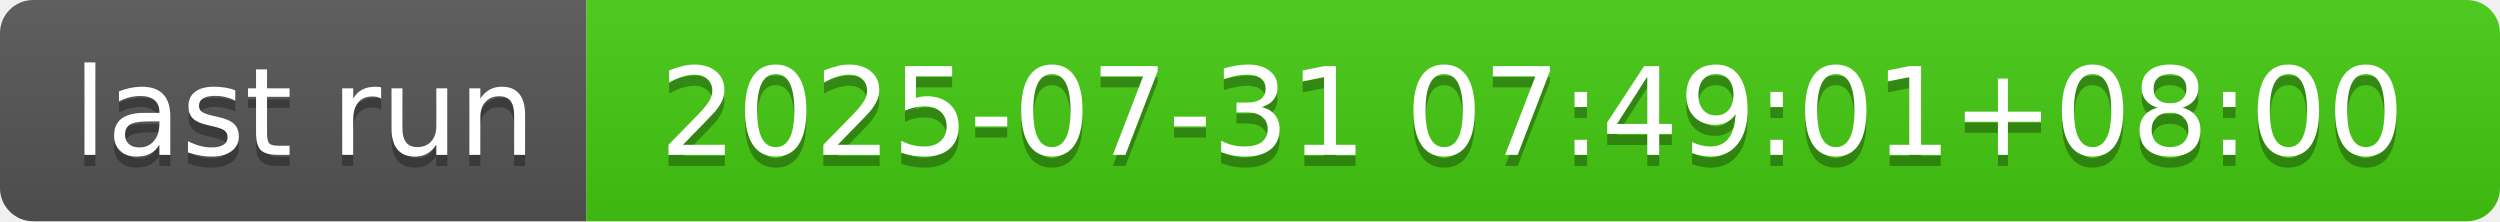
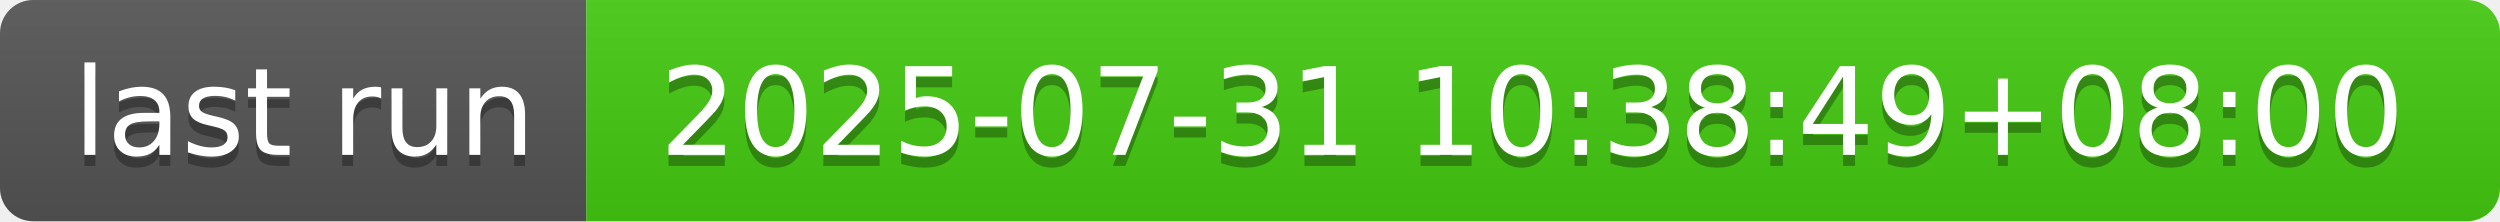
- <svg xmlns="http://www.w3.org/2000/svg" width="226" height="20" role="img" aria-label="last run: 2025-07-31 07:49:01+08:00">
+ <svg xmlns="http://www.w3.org/2000/svg" width="226" height="20" role="img" aria-label="last run: 2025-07-31 10:38:49+08:00">
  <linearGradient id="s" x2="0" y2="100%">
    <stop offset="0" stop-color="#bbb" stop-opacity=".1" />
    <stop offset="1" stop-opacity=".1" />
  </linearGradient>
  <clipPath id="r">
    <rect width="226" height="20" rx="3" fill="#fff" />
  </clipPath>
  <g clip-path="url(#r)">
    <rect width="53" height="20" fill="#555" />
    <rect x="53" width="173" height="20" fill="#4c1" />
    <rect width="226" height="20" fill="url(#s)" />
  </g>
  <g fill="#fff" text-anchor="middle" font-family="Verdana,Geneva,DejaVu Sans,sans-serif" text-rendering="geometricPrecision" font-size="110">
    <text aria-hidden="true" x="275" y="150" fill="#010101" fill-opacity=".3" transform="scale(.1)" textLength="430">last run</text>
    <text x="275" y="140" transform="scale(.1)" fill="#fff" textLength="430">last run</text>
-     <text aria-hidden="true" x="1385" y="150" fill="#010101" fill-opacity=".3" transform="scale(.1)" textLength="1630">2025-07-31 07:49:01+08:00</text>
-     <text x="1385" y="140" transform="scale(.1)" fill="#fff" textLength="1630">2025-07-31 07:49:01+08:00</text>
+     <text aria-hidden="true" x="1385" y="150" fill="#010101" fill-opacity=".3" transform="scale(.1)" textLength="1630">2025-07-31 10:38:49+08:00</text>
+     <text x="1385" y="140" transform="scale(.1)" fill="#fff" textLength="1630">2025-07-31 10:38:49+08:00</text>
  </g>
</svg>
